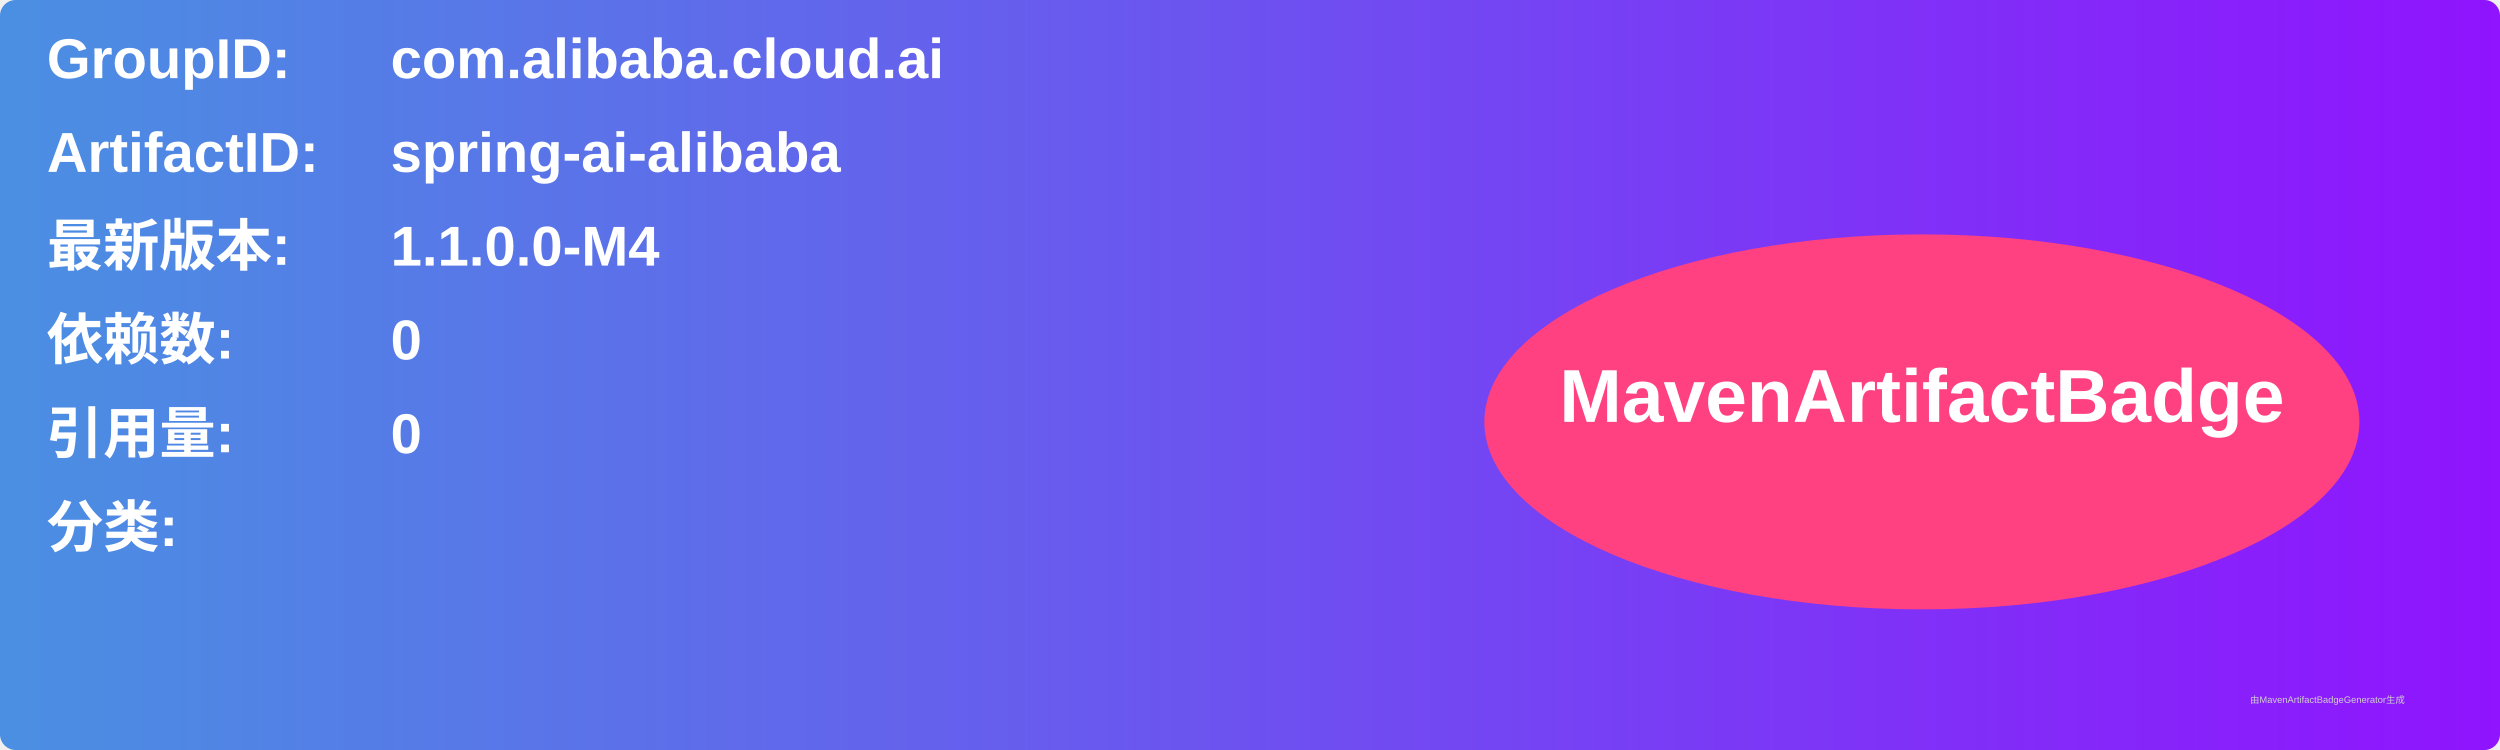
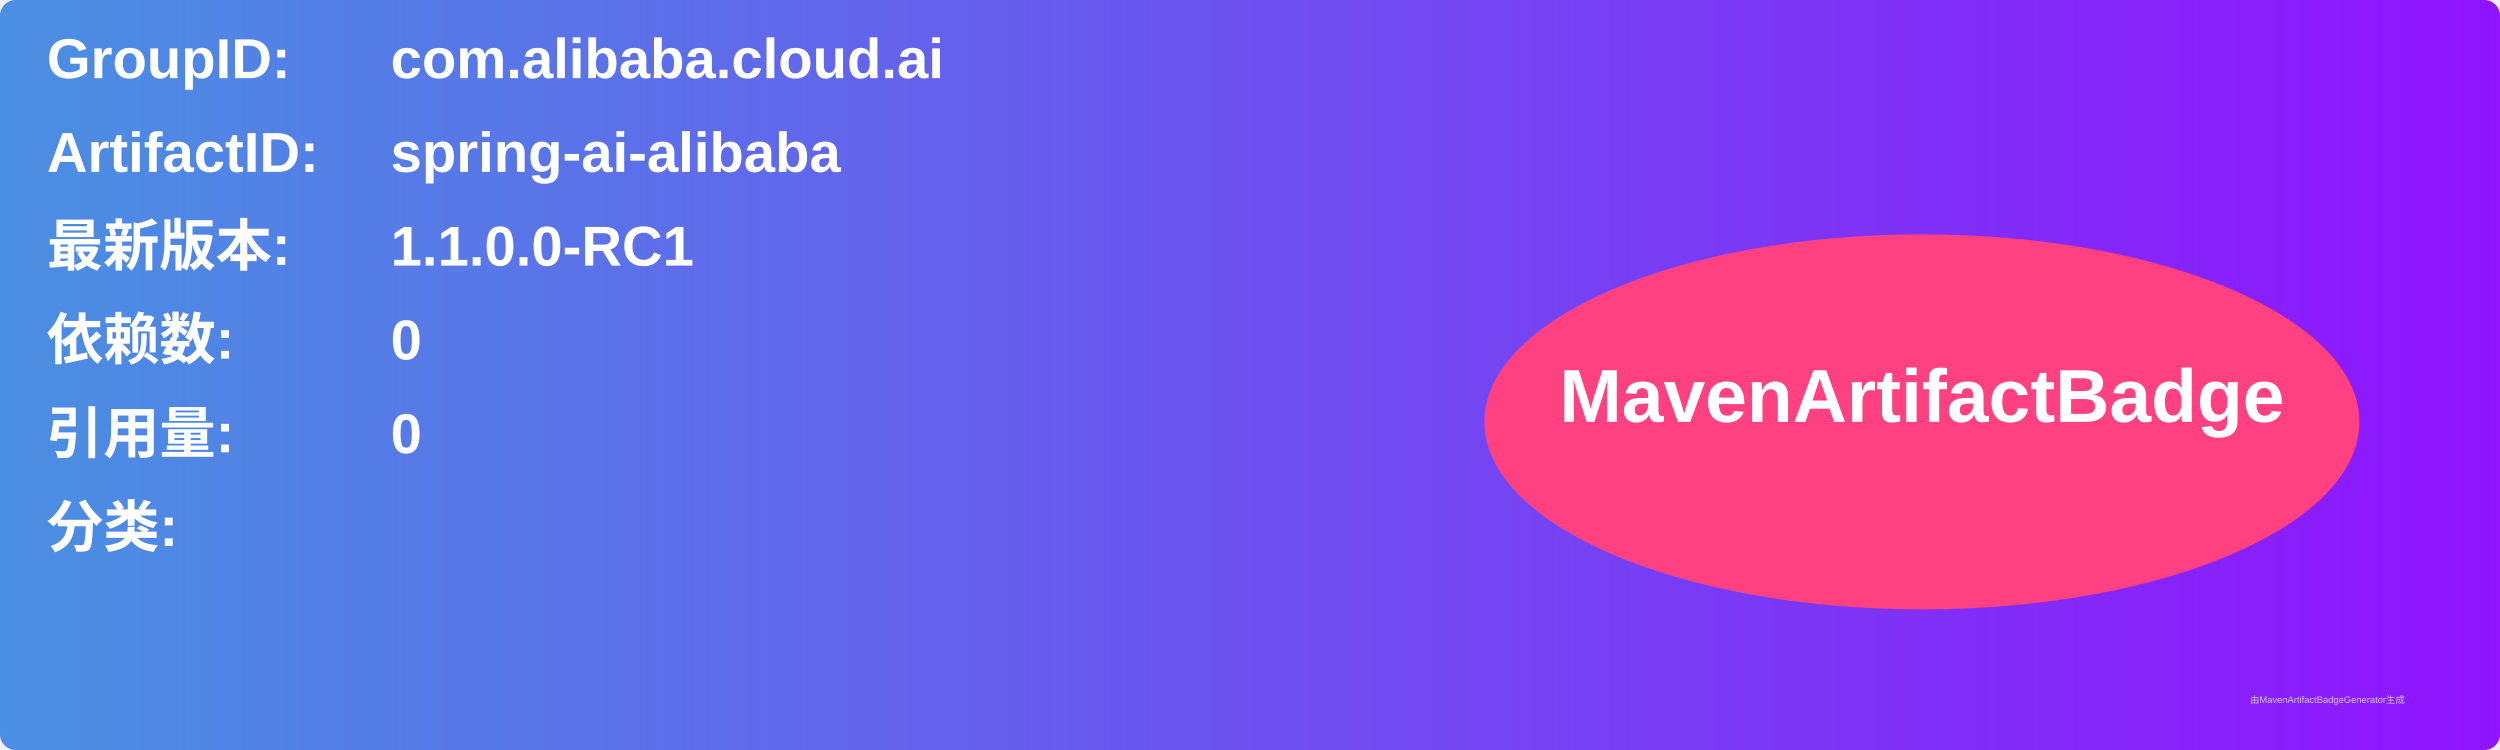
<svg xmlns="http://www.w3.org/2000/svg" width="800" height="240" viewBox="0 0 800 240">
  <linearGradient id="grad" x1="0%" y1="0%" x2="100%" y2="0%">
    <stop offset="0%" stop-color="#4a90e2" />
    <stop offset="100%" stop-color="#9013fe" />
  </linearGradient>
  <rect width="100%" height="100%" rx="5" ry="5" fill="url(#grad)" />
  <g transform="translate(15, 15)">
    <text x="0" y="10" font-family="Arial" font-size="18" fill="white" font-weight="bold" width="260">GroupID:</text>
    <text x="110" y="10" font-family="Arial" font-size="18" fill="white" font-weight="bold" width="460">com.alibaba.cloud.ai</text>
    <text x="0" y="40" font-family="Arial" font-size="18" fill="white" font-weight="bold" width="260">ArtifactID:</text>
    <text x="110" y="40" font-family="Arial" font-size="18" fill="white" font-weight="bold" width="460">spring-ai-alibaba</text>
    <text x="0" y="70" font-family="Arial" font-size="18" fill="white" font-weight="bold">最新版本:</text>
    <text x="110" y="70" font-family="Arial" font-size="18" fill="white" font-weight="bold">
-       <tspan font-weight="bold">1.1.0.0-M4</tspan>
+       <tspan font-weight="bold">1.1.0.0-RC1</tspan>
    </text>
    <text x="0" y="100" font-family="Arial" font-size="18" fill="white" font-weight="bold">依赖数: </text>
    <text x="110" y="100" font-family="Arial" font-size="18" fill="white">
      <tspan font-weight="bold">0</tspan>
    </text>
    <text x="0" y="130" font-family="Arial" font-size="18" fill="white" font-weight="bold">引用量: </text>
    <text x="110" y="130" font-family="Arial" font-size="18" fill="white">
      <tspan font-weight="bold">0</tspan>
    </text>
    <text x="0" y="160" font-family="Arial" font-size="18" fill="white" font-weight="bold">分类:</text>
    <text x="10" y="190" font-family="Arial" font-size="10" fill="white">
      <tspan font-weight="bold" />
    </text>
    <ellipse cx="600" cy="120" rx="140" ry="60" fill="#ff4081" />
    <text x="600" y="120" text-anchor="middle" font-family="Arial" font-size="24" fill="white" font-weight="bold">MavenArtifactBadge</text>
  </g>
  <text x="720" y="225" font-family="Arial" font-size="3" fill="#d0d0d0">由MavenArtifactBadgeGenerator生成</text>
</svg>
